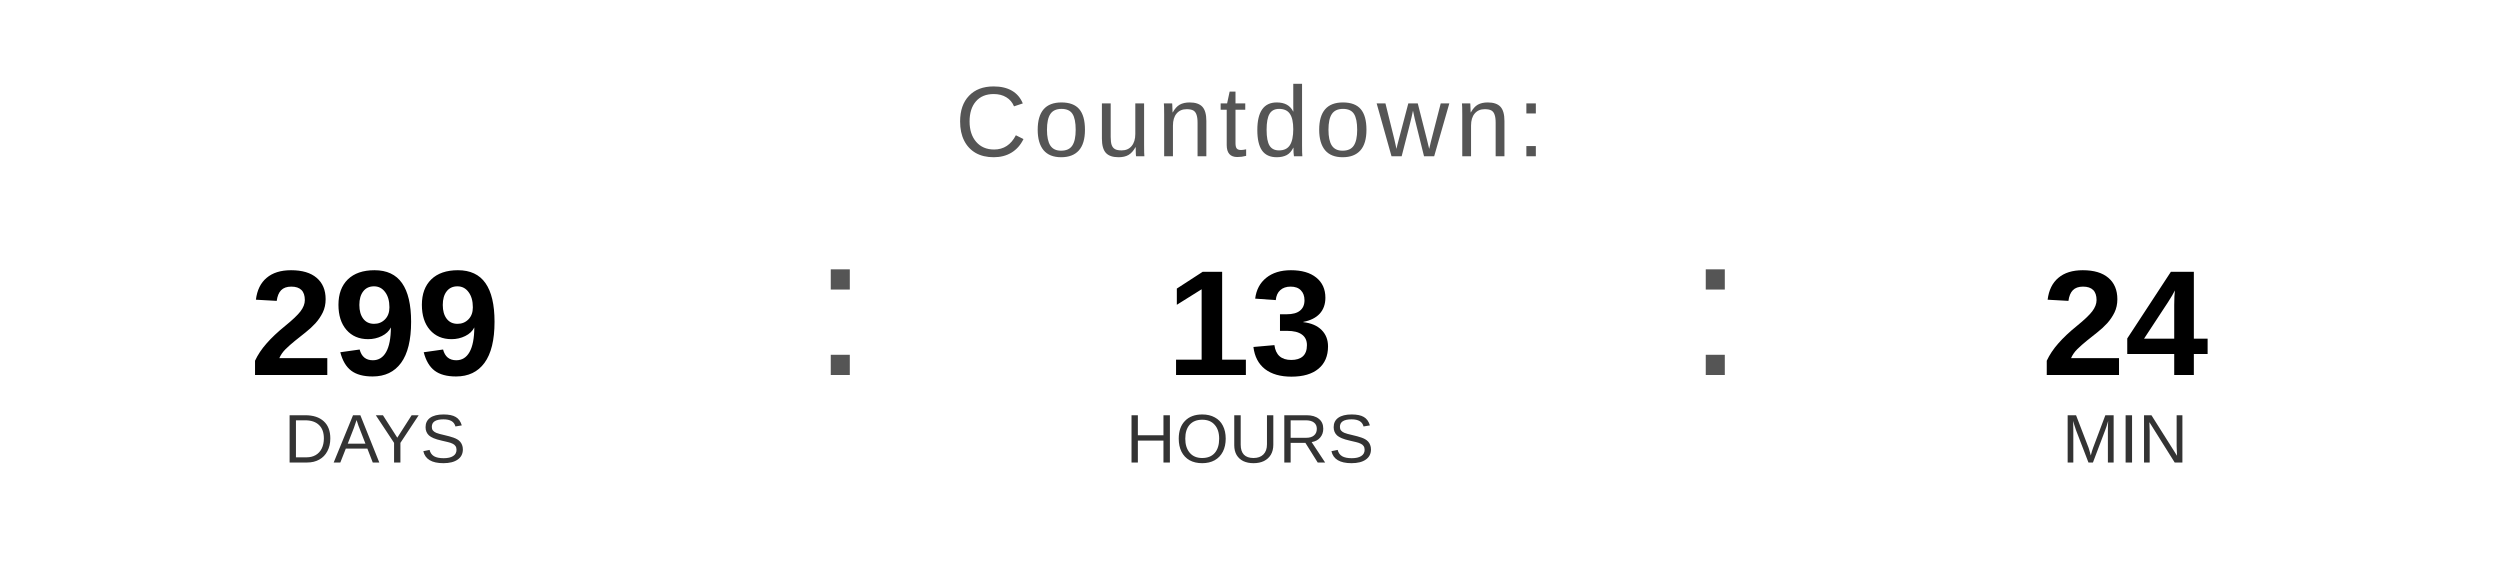
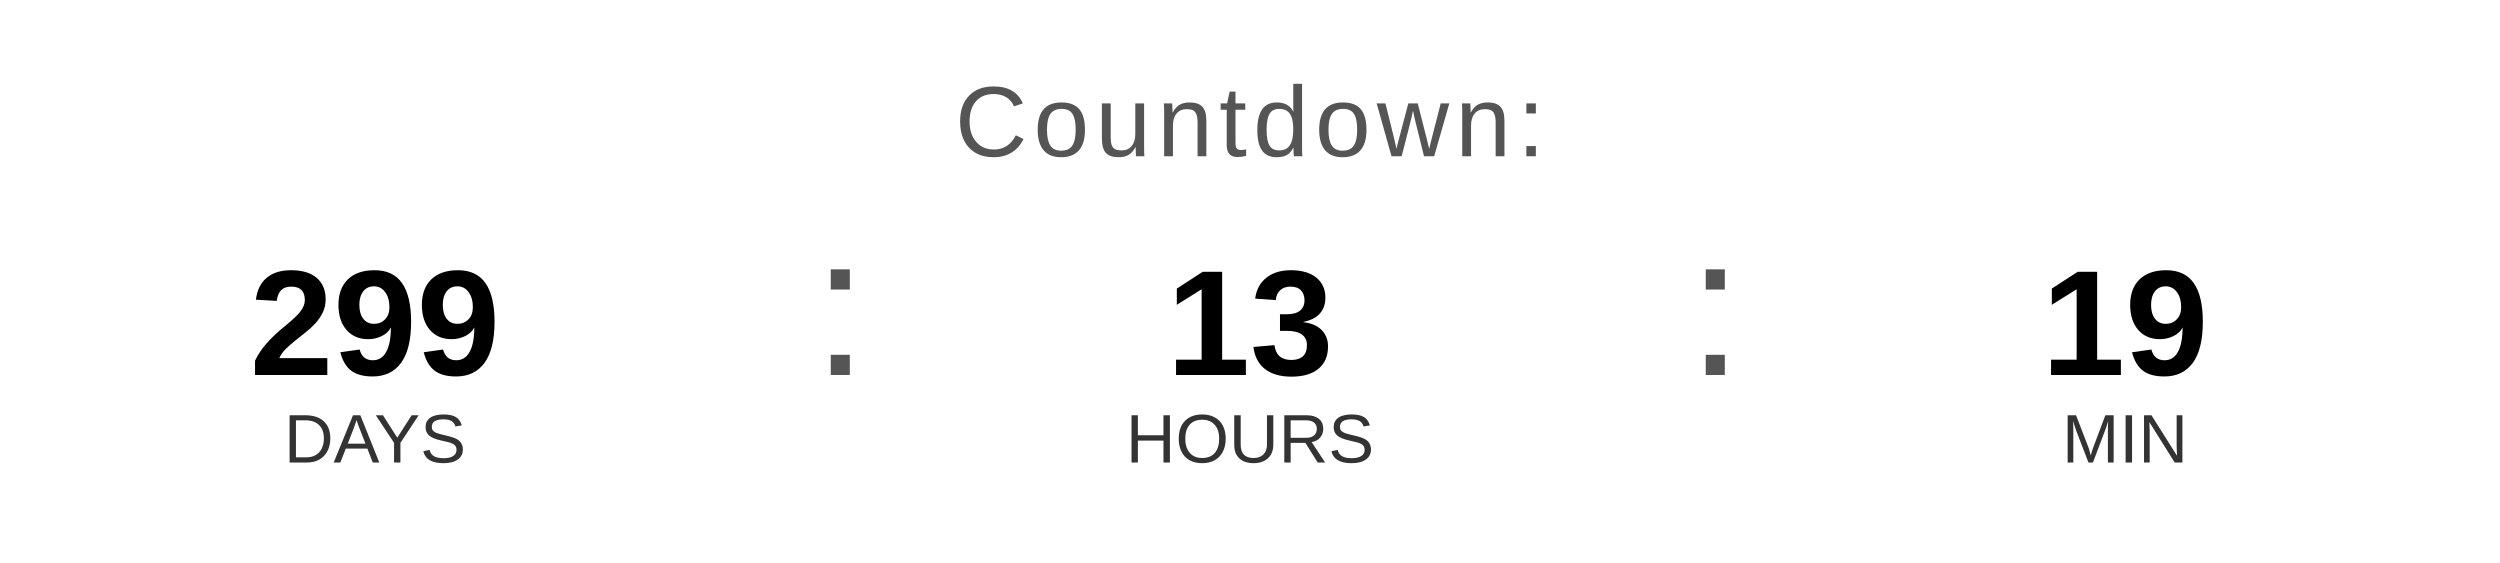
<svg xmlns="http://www.w3.org/2000/svg" width="400" height="90" viewBox="0 0 400 90">
  <text x="200" y="25" font-family="Arial, Helvetica, sans-serif" font-size="16" fill="#555555" text-anchor="middle" letter-spacing="1">
    Countdown:
  </text>
  <text x="60" y="60" font-family="Arial, Helvetica, sans-serif" font-size="24" font-weight="bold" fill="#000000" text-anchor="middle">299</text>
  <text x="60" y="74" font-family="Arial, Helvetica, sans-serif" font-size="11" fill="#333333" text-anchor="middle">DAYS</text>
  <text x="130" y="60" font-family="Arial, sans-serif" font-size="32" fill="#555555">:</text>
  <text x="200" y="60" font-family="Arial, Helvetica, sans-serif" font-size="24" font-weight="bold" fill="#000000" text-anchor="middle">13</text>
  <text x="200" y="74" font-family="Arial, Helvetica, sans-serif" font-size="11" fill="#333333" text-anchor="middle">HOURS</text>
  <text x="270" y="60" font-family="Arial, sans-serif" font-size="32" fill="#555555">:</text>
-   <text x="340" y="60" font-family="Arial, Helvetica, sans-serif" font-size="24" font-weight="bold" fill="#000000" text-anchor="middle">24</text>
+   <text x="340" y="60" font-family="Arial, Helvetica, sans-serif" font-size="24" font-weight="bold" fill="#000000" text-anchor="middle">19</text>
  <text x="340" y="74" font-family="Arial, Helvetica, sans-serif" font-size="11" fill="#333333" text-anchor="middle">MIN</text>
</svg>
